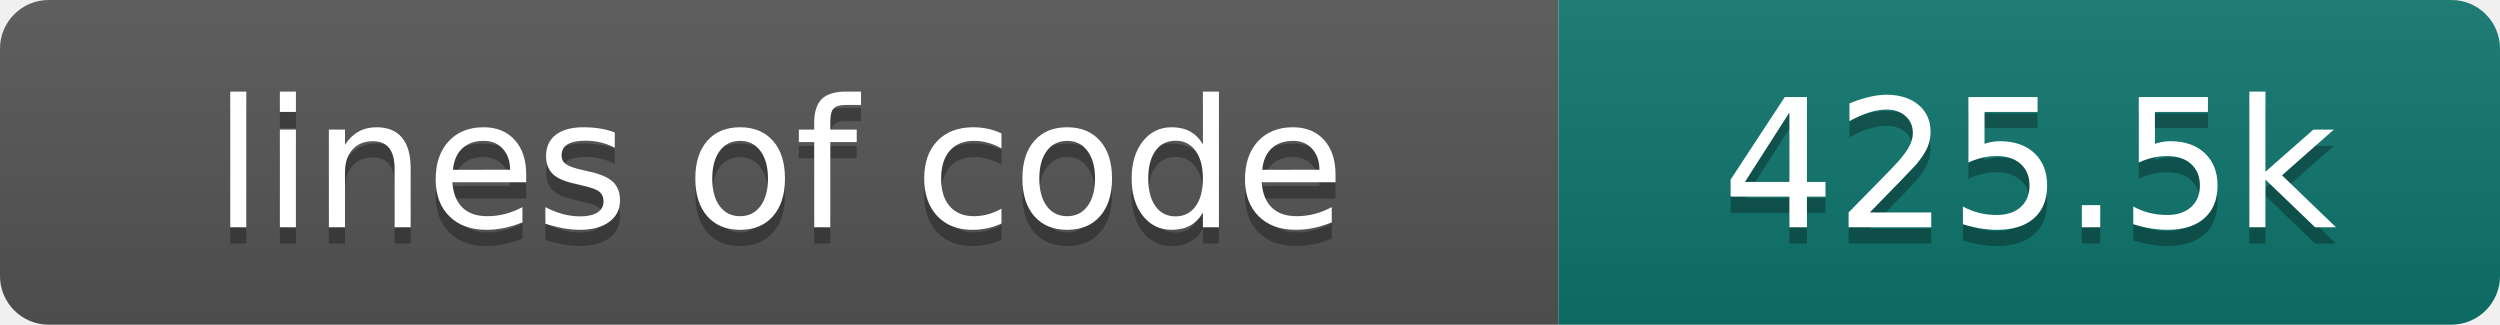
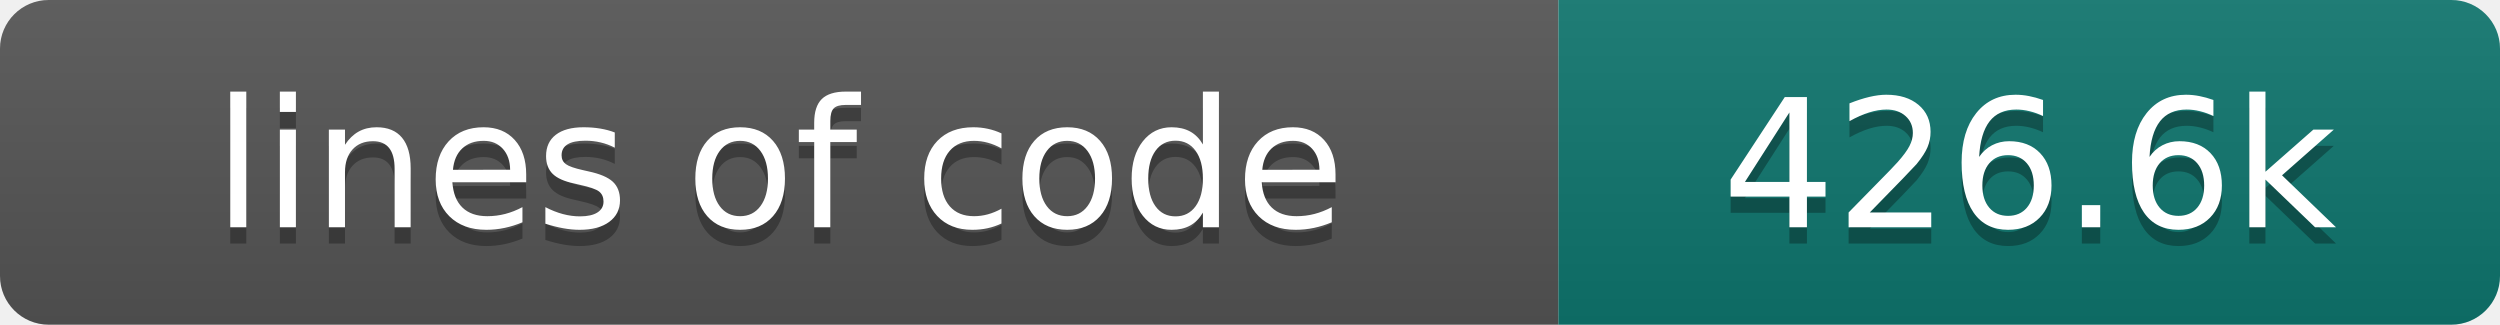
- <svg xmlns="http://www.w3.org/2000/svg" width="154" height="20" role="img" aria-label="lines of code: 425.5k">
+ <svg xmlns="http://www.w3.org/2000/svg" width="154" height="20" role="img" aria-label="lines of code: 426.6k">
  <linearGradient id="s" x2="0" y2="100%">
    <stop offset="0" stop-color="#bbb" stop-opacity=".1" />
    <stop offset="1" stop-opacity=".1" />
  </linearGradient>
  <clipPath id="r">
    <rect width="154" height="20" rx="3" fill="#fff" />
  </clipPath>
  <g clip-path="url(#r)">
    <rect width="96" height="20" fill="#555" />
    <rect x="96" width="58" height="20" fill="#0f766e" />
    <rect width="154" height="20" fill="url(#s)" />
  </g>
  <g fill="#fff" text-anchor="middle" font-family="DejaVu Sans,Verdana,Geneva,sans-serif" font-size="110">
    <text x="480" y="150" fill="#010101" fill-opacity=".3" transform="scale(.1)" textLength="860" lengthAdjust="spacing">lines of code</text>
    <text x="480" y="140" transform="scale(.1)" textLength="860" lengthAdjust="spacing">lines of code</text>
-     <text x="1250" y="150" fill="#010101" fill-opacity=".3" transform="scale(.1)" textLength="480" lengthAdjust="spacing">425.5k</text>
-     <text x="1250" y="140" transform="scale(.1)" textLength="480" lengthAdjust="spacing">425.5k</text>
+     <text x="1250" y="150" fill="#010101" fill-opacity=".3" transform="scale(.1)" textLength="480" lengthAdjust="spacing">426.6k</text>
+     <text x="1250" y="140" transform="scale(.1)" textLength="480" lengthAdjust="spacing">426.6k</text>
  </g>
</svg>
